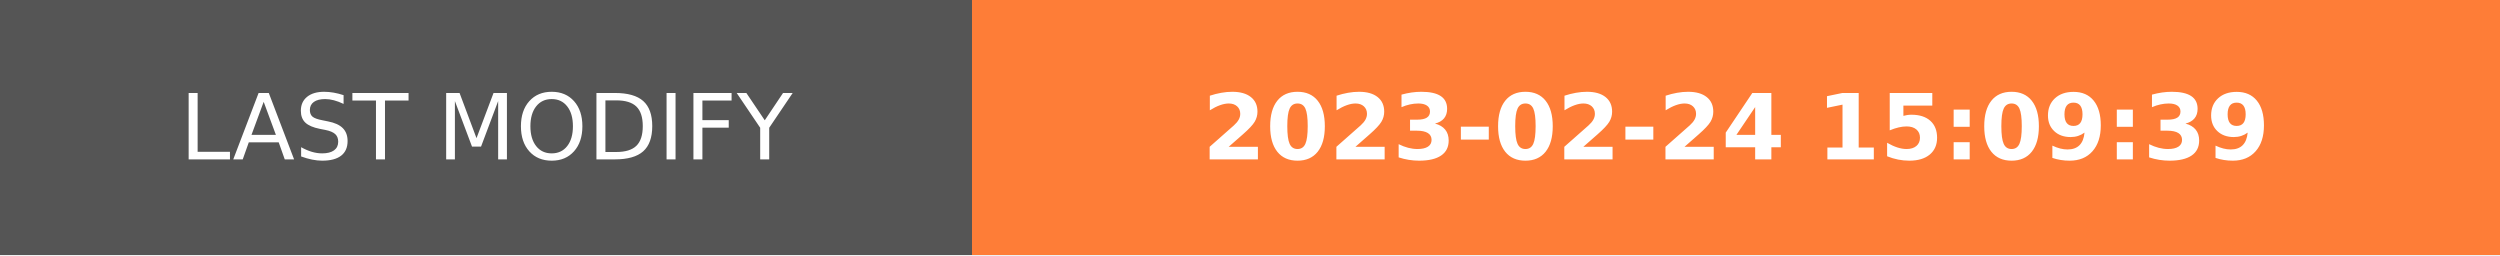
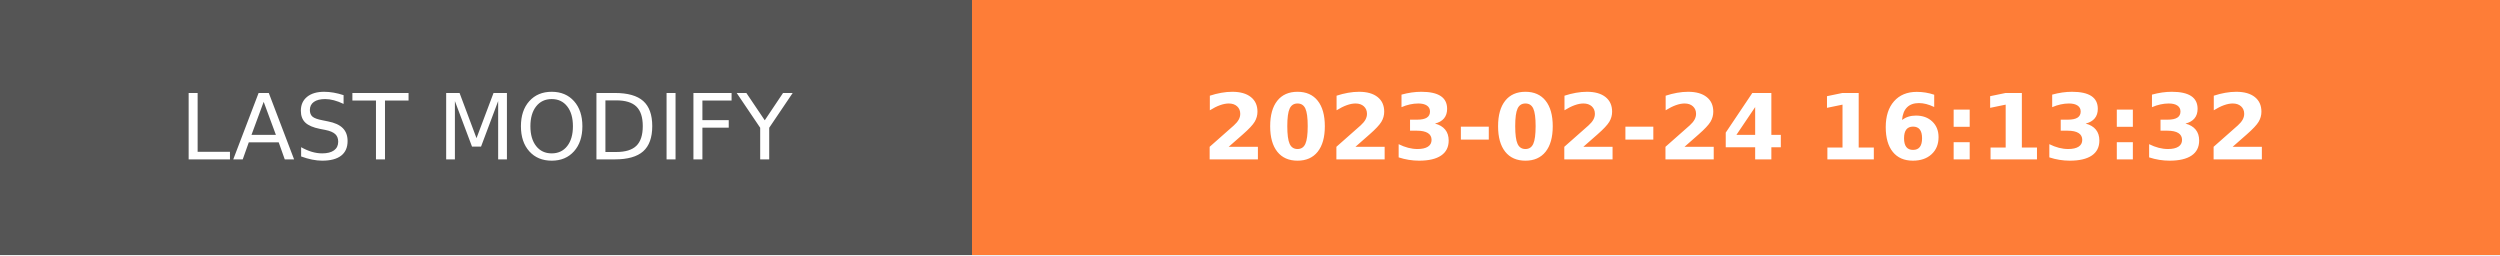
- <svg xmlns="http://www.w3.org/2000/svg" width="274.5" height="28" role="img" aria-label="LAST MODIFY: 2023-02-24 15:09:39">
+ <svg xmlns="http://www.w3.org/2000/svg" width="274.5" height="28" role="img" aria-label="LAST MODIFY: 2023-02-24 16:13:32">
  <g shape-rendering="crispEdges">
    <rect width="106.75" height="28" fill="#555" />
    <rect x="106.75" width="167.75" height="28" fill="#fe7d37" />
  </g>
  <g fill="#fff" text-anchor="middle" font-family="Verdana,Geneva,DejaVu Sans,sans-serif" text-rendering="geometricPrecision" font-size="100">
    <text transform="scale(.1)" x="533.75" y="175" textLength="827.5" fill="#fff">LAST MODIFY</text>
-     <text transform="scale(.1)" x="1906.25" y="175" textLength="1437.5" fill="#fff" font-weight="bold">2023-02-24 15:09:39</text>
+     <text transform="scale(.1)" x="1906.25" y="175" textLength="1437.5" fill="#fff" font-weight="bold">2023-02-24 16:13:32</text>
  </g>
</svg>
